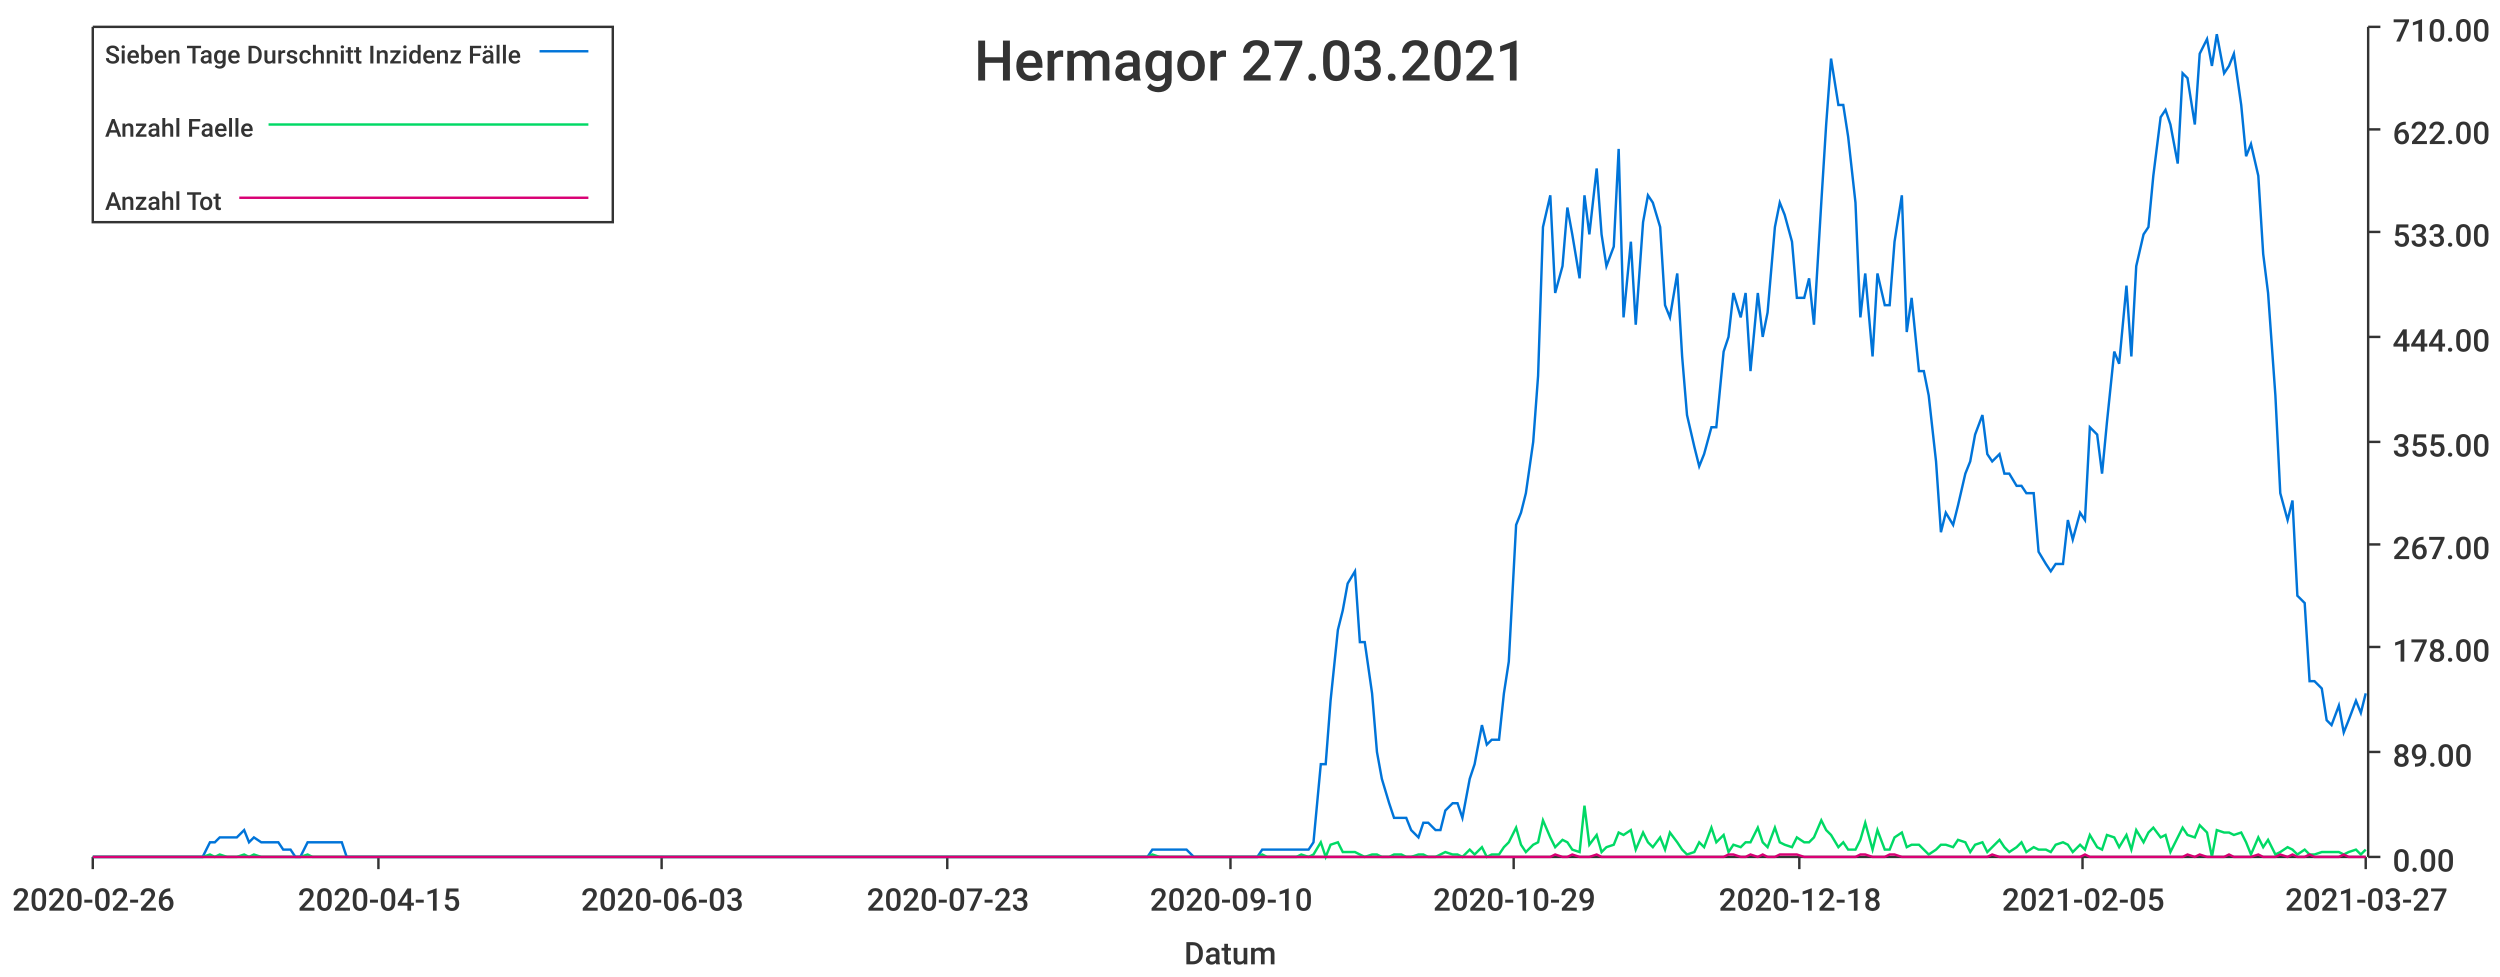
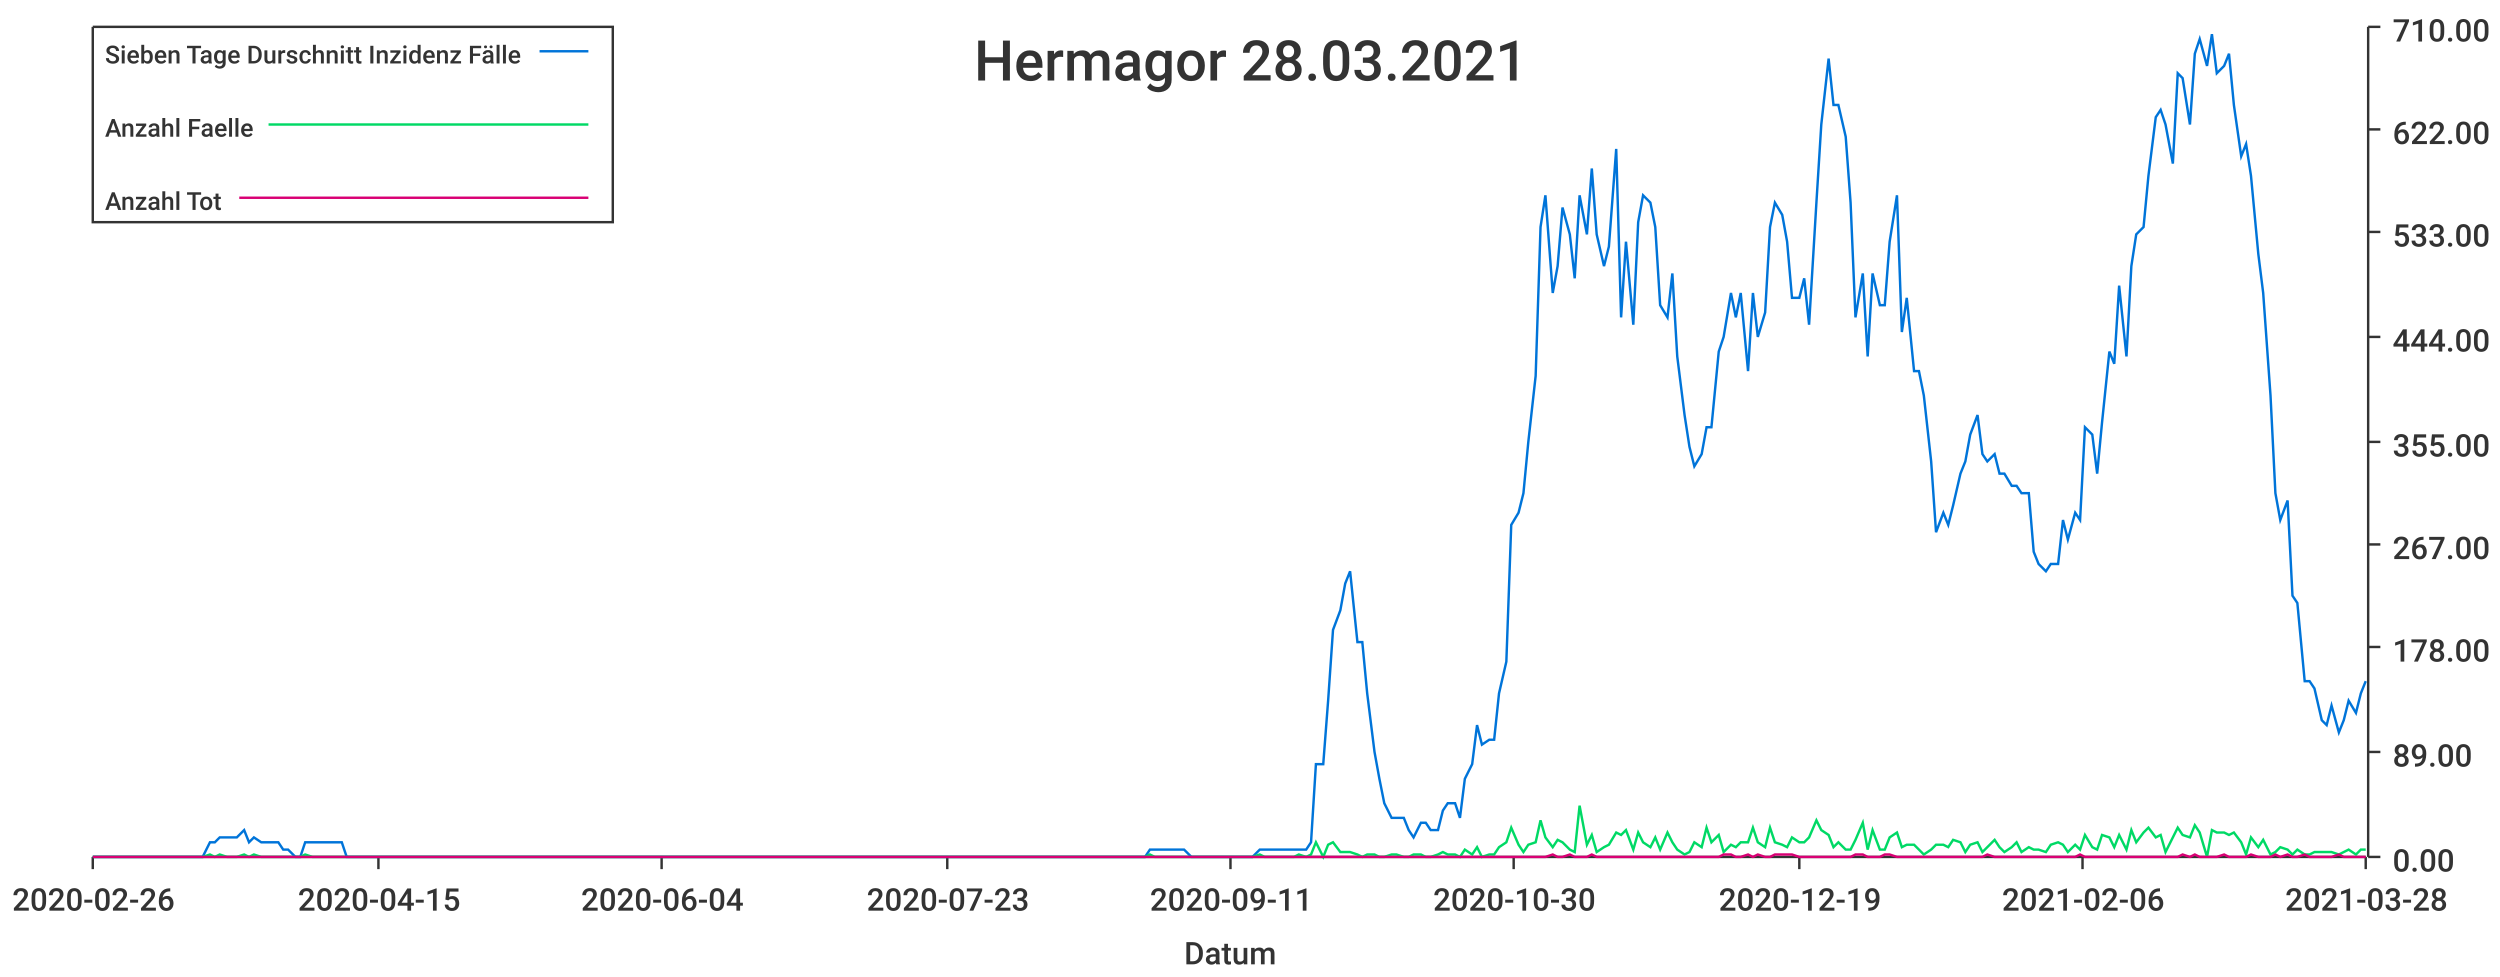
<svg xmlns="http://www.w3.org/2000/svg" width="1024" height="400">\n<path d="M 0 0 L 1024 0 L 1024 400 L 0 400 L 0 0" style="stroke-width:0;stroke:rgba(255,255,255,1.0);fill:rgba(255,255,255,1.0)" />
  <path d="M 38 11 L 969 11 L 969 351 L 38 351 L 38 11" style="stroke-width:0;stroke:rgba(255,255,255,1.0);fill:rgba(255,255,255,1.0)" />
  <path d="M 38 351 L 969 351" style="stroke-width:1;stroke:rgba(51,51,51,1.0);fill:none" />
  <path d="M 38 351 L 38 356" style="stroke-width:1;stroke:rgba(51,51,51,1.0);fill:none" />
  <text x="5" y="373" style="stroke-width:0;stroke:none;fill:rgba(51,51,51,1.0);font-size:12.8px;font-family:'Roboto Medium',sans-serif">2020-02-26</text>
  <path d="M 155 351 L 155 356" style="stroke-width:1;stroke:rgba(51,51,51,1.0);fill:none" />
  <text x="122" y="373" style="stroke-width:0;stroke:none;fill:rgba(51,51,51,1.0);font-size:12.8px;font-family:'Roboto Medium',sans-serif">2020-04-15</text>
  <path d="M 271 351 L 271 356" style="stroke-width:1;stroke:rgba(51,51,51,1.0);fill:none" />
-   <text x="238" y="373" style="stroke-width:0;stroke:none;fill:rgba(51,51,51,1.0);font-size:12.8px;font-family:'Roboto Medium',sans-serif">2020-06-03</text>
+   <text x="238" y="373" style="stroke-width:0;stroke:none;fill:rgba(51,51,51,1.0);font-size:12.8px;font-family:'Roboto Medium',sans-serif">2020-06-04</text>
  <path d="M 388 351 L 388 356" style="stroke-width:1;stroke:rgba(51,51,51,1.0);fill:none" />
  <text x="355" y="373" style="stroke-width:0;stroke:none;fill:rgba(51,51,51,1.0);font-size:12.8px;font-family:'Roboto Medium',sans-serif">2020-07-23</text>
  <path d="M 504 351 L 504 356" style="stroke-width:1;stroke:rgba(51,51,51,1.0);fill:none" />
-   <text x="471" y="373" style="stroke-width:0;stroke:none;fill:rgba(51,51,51,1.0);font-size:12.8px;font-family:'Roboto Medium',sans-serif">2020-09-10</text>
+   <text x="471" y="373" style="stroke-width:0;stroke:none;fill:rgba(51,51,51,1.0);font-size:12.8px;font-family:'Roboto Medium',sans-serif">2020-09-11</text>
  <path d="M 620 351 L 620 356" style="stroke-width:1;stroke:rgba(51,51,51,1.0);fill:none" />
-   <text x="587" y="373" style="stroke-width:0;stroke:none;fill:rgba(51,51,51,1.0);font-size:12.8px;font-family:'Roboto Medium',sans-serif">2020-10-29</text>
+   <text x="587" y="373" style="stroke-width:0;stroke:none;fill:rgba(51,51,51,1.0);font-size:12.8px;font-family:'Roboto Medium',sans-serif">2020-10-30</text>
  <path d="M 737 351 L 737 356" style="stroke-width:1;stroke:rgba(51,51,51,1.0);fill:none" />
-   <text x="704" y="373" style="stroke-width:0;stroke:none;fill:rgba(51,51,51,1.0);font-size:12.8px;font-family:'Roboto Medium',sans-serif">2020-12-18</text>
+   <text x="704" y="373" style="stroke-width:0;stroke:none;fill:rgba(51,51,51,1.0);font-size:12.8px;font-family:'Roboto Medium',sans-serif">2020-12-19</text>
  <path d="M 853 351 L 853 356" style="stroke-width:1;stroke:rgba(51,51,51,1.0);fill:none" />
-   <text x="820" y="373" style="stroke-width:0;stroke:none;fill:rgba(51,51,51,1.0);font-size:12.8px;font-family:'Roboto Medium',sans-serif">2021-02-05</text>
+   <text x="820" y="373" style="stroke-width:0;stroke:none;fill:rgba(51,51,51,1.0);font-size:12.8px;font-family:'Roboto Medium',sans-serif">2021-02-06</text>
  <path d="M 969 351 L 969 356" style="stroke-width:1;stroke:rgba(51,51,51,1.0);fill:none" />
-   <text x="936" y="373" style="stroke-width:0;stroke:none;fill:rgba(51,51,51,1.0);font-size:12.8px;font-family:'Roboto Medium',sans-serif">2021-03-27</text>
+   <text x="936" y="373" style="stroke-width:0;stroke:none;fill:rgba(51,51,51,1.0);font-size:12.8px;font-family:'Roboto Medium',sans-serif">2021-03-28</text>
  <text x="485" y="395" style="stroke-width:0;stroke:none;fill:rgba(51,51,51,1.0);font-size:12.8px;font-family:'Roboto Medium',sans-serif">Datum</text>
  <path d="M 970 351 L 970 11" style="stroke-width:1;stroke:rgba(51,51,51,1.0);fill:none" />
  <path d="M 970 351 L 975 351" style="stroke-width:1;stroke:rgba(51,51,51,1.0);fill:none" />
  <text x="980" y="357" style="stroke-width:0;stroke:none;fill:rgba(51,51,51,1.0);font-size:12.8px;font-family:'Roboto Medium',sans-serif">0.00</text>
  <path d="M 970 308 L 975 308" style="stroke-width:1;stroke:rgba(51,51,51,1.0);fill:none" />
  <text x="980" y="314" style="stroke-width:0;stroke:none;fill:rgba(51,51,51,1.0);font-size:12.8px;font-family:'Roboto Medium',sans-serif">89.00</text>
  <path d="M 970 265 L 975 265" style="stroke-width:1;stroke:rgba(51,51,51,1.0);fill:none" />
  <text x="980" y="271" style="stroke-width:0;stroke:none;fill:rgba(51,51,51,1.0);font-size:12.8px;font-family:'Roboto Medium',sans-serif">178.00</text>
  <path d="M 970 223 L 975 223" style="stroke-width:1;stroke:rgba(51,51,51,1.0);fill:none" />
  <text x="980" y="229" style="stroke-width:0;stroke:none;fill:rgba(51,51,51,1.0);font-size:12.8px;font-family:'Roboto Medium',sans-serif">267.00</text>
  <path d="M 970 181 L 975 181" style="stroke-width:1;stroke:rgba(51,51,51,1.0);fill:none" />
  <text x="980" y="187" style="stroke-width:0;stroke:none;fill:rgba(51,51,51,1.0);font-size:12.8px;font-family:'Roboto Medium',sans-serif">355.00</text>
  <path d="M 970 138 L 975 138" style="stroke-width:1;stroke:rgba(51,51,51,1.0);fill:none" />
  <text x="980" y="144" style="stroke-width:0;stroke:none;fill:rgba(51,51,51,1.0);font-size:12.8px;font-family:'Roboto Medium',sans-serif">444.00</text>
  <path d="M 970 95 L 975 95" style="stroke-width:1;stroke:rgba(51,51,51,1.0);fill:none" />
  <text x="980" y="101" style="stroke-width:0;stroke:none;fill:rgba(51,51,51,1.0);font-size:12.8px;font-family:'Roboto Medium',sans-serif">533.00</text>
  <path d="M 970 53 L 975 53" style="stroke-width:1;stroke:rgba(51,51,51,1.0);fill:none" />
  <text x="980" y="59" style="stroke-width:0;stroke:none;fill:rgba(51,51,51,1.0);font-size:12.8px;font-family:'Roboto Medium',sans-serif">622.00</text>
  <path d="M 970 11 L 975 11" style="stroke-width:1;stroke:rgba(51,51,51,1.0);fill:none" />
  <text x="980" y="17" style="stroke-width:0;stroke:none;fill:rgba(51,51,51,1.0);font-size:12.8px;font-family:'Roboto Medium',sans-serif">710.00</text>
-   <path d="M 38 351 L 41 351 L 43 351 L 46 351 L 48 351 L 50 351 L 53 351 L 55 351 L 57 351 L 60 351 L 62 351 L 64 351 L 67 351 L 69 351 L 71 351 L 74 351 L 76 351 L 79 351 L 81 351 L 83 351 L 86 345 L 88 345 L 90 343 L 93 343 L 95 343 L 97 343 L 100 340 L 102 345 L 104 343 L 107 345 L 109 345 L 112 345 L 114 345 L 116 348 L 119 348 L 121 351 L 123 351 L 126 345 L 128 345 L 130 345 L 133 345 L 135 345 L 137 345 L 140 345 L 142 351 L 145 351 L 147 351 L 149 351 L 152 351 L 154 351 L 156 351 L 159 351 L 161 351 L 163 351 L 166 351 L 168 351 L 170 351 L 173 351 L 175 351 L 178 351 L 180 351 L 182 351 L 185 351 L 187 351 L 189 351 L 192 351 L 194 351 L 196 351 L 199 351 L 201 351 L 203 351 L 206 351 L 208 351 L 211 351 L 213 351 L 215 351 L 218 351 L 220 351 L 222 351 L 225 351 L 227 351 L 229 351 L 232 351 L 234 351 L 236 351 L 239 351 L 241 351 L 244 351 L 246 351 L 248 351 L 251 351 L 253 351 L 255 351 L 258 351 L 260 351 L 262 351 L 265 351 L 267 351 L 269 351 L 272 351 L 274 351 L 277 351 L 279 351 L 281 351 L 284 351 L 286 351 L 288 351 L 291 351 L 293 351 L 295 351 L 298 351 L 300 351 L 302 351 L 305 351 L 307 351 L 310 351 L 312 351 L 314 351 L 317 351 L 319 351 L 321 351 L 324 351 L 326 351 L 328 351 L 331 351 L 333 351 L 335 351 L 338 351 L 340 351 L 343 351 L 345 351 L 347 351 L 350 351 L 352 351 L 354 351 L 357 351 L 359 351 L 361 351 L 364 351 L 366 351 L 368 351 L 371 351 L 373 351 L 376 351 L 378 351 L 380 351 L 383 351 L 385 351 L 387 351 L 390 351 L 392 351 L 394 351 L 397 351 L 399 351 L 401 351 L 404 351 L 406 351 L 409 351 L 411 351 L 413 351 L 416 351 L 418 351 L 420 351 L 423 351 L 425 351 L 427 351 L 430 351 L 432 351 L 434 351 L 437 351 L 439 351 L 442 351 L 444 351 L 446 351 L 449 351 L 451 351 L 453 351 L 456 351 L 458 351 L 460 351 L 463 351 L 465 351 L 467 351 L 470 351 L 472 348 L 475 348 L 477 348 L 479 348 L 482 348 L 484 348 L 486 348 L 489 351 L 491 351 L 493 351 L 496 351 L 498 351 L 500 351 L 503 351 L 505 351 L 508 351 L 510 351 L 512 351 L 515 351 L 517 348 L 519 348 L 522 348 L 524 348 L 526 348 L 529 348 L 531 348 L 533 348 L 536 348 L 538 345 L 541 313 L 543 313 L 545 287 L 548 258 L 550 250 L 552 239 L 555 234 L 557 263 L 559 263 L 562 284 L 564 308 L 566 319 L 569 329 L 571 335 L 574 335 L 576 335 L 578 340 L 581 343 L 583 337 L 585 337 L 588 340 L 590 340 L 592 332 L 595 329 L 597 329 L 599 335 L 602 319 L 604 313 L 607 297 L 609 305 L 611 303 L 614 303 L 616 284 L 618 271 L 621 215 L 623 210 L 625 202 L 628 181 L 630 154 L 632 93 L 635 80 L 637 120 L 640 109 L 642 85 L 644 96 L 647 114 L 649 80 L 651 96 L 654 69 L 656 96 L 658 109 L 661 101 L 663 61 L 665 130 L 668 99 L 670 133 L 673 91 L 675 80 L 677 83 L 680 93 L 682 125 L 684 130 L 687 112 L 689 146 L 691 170 L 694 183 L 696 191 L 698 186 L 701 175 L 703 175 L 706 144 L 708 138 L 710 120 L 713 130 L 715 120 L 717 152 L 720 120 L 722 138 L 724 128 L 727 93 L 729 83 L 731 88 L 734 99 L 736 122 L 739 122 L 741 114 L 743 133 L 746 83 L 748 51 L 750 24 L 753 43 L 755 43 L 757 56 L 760 83 L 762 130 L 764 112 L 767 146 L 769 112 L 772 125 L 774 125 L 776 99 L 779 80 L 781 136 L 783 122 L 786 152 L 788 152 L 790 162 L 793 189 L 795 218 L 797 210 L 800 215 L 802 207 L 805 194 L 807 189 L 809 178 L 812 170 L 814 186 L 816 189 L 819 186 L 821 194 L 823 194 L 826 199 L 828 199 L 830 202 L 833 202 L 835 226 L 838 231 L 840 234 L 842 231 L 845 231 L 847 213 L 849 221 L 852 210 L 854 213 L 856 175 L 859 178 L 861 194 L 863 173 L 866 144 L 868 149 L 871 117 L 873 146 L 875 109 L 878 96 L 880 93 L 882 72 L 885 48 L 887 45 L 889 51 L 892 67 L 894 30 L 896 32 L 899 51 L 901 22 L 904 16 L 906 27 L 908 14 L 911 30 L 913 27 L 915 22 L 918 43 L 920 64 L 922 59 L 925 72 L 927 104 L 929 120 L 932 162 L 934 202 L 937 213 L 939 205 L 941 244 L 944 247 L 946 279 L 948 279 L 951 282 L 953 295 L 955 297 L 958 289 L 960 300 L 962 295 L 965 287 L 967 292 L 969 284" style="stroke-width:1;stroke:rgba(0,116,217,1.0);fill:none" />
-   <path d="M 38 351 L 41 351 L 43 351 L 46 351 L 48 351 L 50 351 L 53 351 L 55 351 L 57 351 L 60 351 L 62 351 L 64 351 L 67 351 L 69 351 L 71 351 L 74 351 L 76 351 L 79 351 L 81 351 L 83 351 L 86 350 L 88 351 L 90 350 L 93 351 L 95 351 L 97 351 L 100 350 L 102 351 L 104 350 L 107 351 L 109 351 L 112 351 L 114 351 L 116 351 L 119 351 L 121 351 L 123 351 L 126 350 L 128 351 L 130 351 L 133 351 L 135 351 L 137 351 L 140 351 L 142 351 L 145 351 L 147 351 L 149 351 L 152 351 L 154 351 L 156 351 L 159 351 L 161 351 L 163 351 L 166 351 L 168 351 L 170 351 L 173 351 L 175 351 L 178 351 L 180 351 L 182 351 L 185 351 L 187 351 L 189 351 L 192 351 L 194 351 L 196 351 L 199 351 L 201 351 L 203 351 L 206 351 L 208 351 L 211 351 L 213 351 L 215 351 L 218 351 L 220 351 L 222 351 L 225 351 L 227 351 L 229 351 L 232 351 L 234 351 L 236 351 L 239 351 L 241 351 L 244 351 L 246 351 L 248 351 L 251 351 L 253 351 L 255 351 L 258 351 L 260 351 L 262 351 L 265 351 L 267 351 L 269 351 L 272 351 L 274 351 L 277 351 L 279 351 L 281 351 L 284 351 L 286 351 L 288 351 L 291 351 L 293 351 L 295 351 L 298 351 L 300 351 L 302 351 L 305 351 L 307 351 L 310 351 L 312 351 L 314 351 L 317 351 L 319 351 L 321 351 L 324 351 L 326 351 L 328 351 L 331 351 L 333 351 L 335 351 L 338 351 L 340 351 L 343 351 L 345 351 L 347 351 L 350 351 L 352 351 L 354 351 L 357 351 L 359 351 L 361 351 L 364 351 L 366 351 L 368 351 L 371 351 L 373 351 L 376 351 L 378 351 L 380 351 L 383 351 L 385 351 L 387 351 L 390 351 L 392 351 L 394 351 L 397 351 L 399 351 L 401 351 L 404 351 L 406 351 L 409 351 L 411 351 L 413 351 L 416 351 L 418 351 L 420 351 L 423 351 L 425 351 L 427 351 L 430 351 L 432 351 L 434 351 L 437 351 L 439 351 L 442 351 L 444 351 L 446 351 L 449 351 L 451 351 L 453 351 L 456 351 L 458 351 L 460 351 L 463 351 L 465 351 L 467 351 L 470 351 L 472 350 L 475 351 L 477 351 L 479 351 L 482 351 L 484 351 L 486 351 L 489 351 L 491 351 L 493 351 L 496 351 L 498 351 L 500 351 L 503 351 L 505 351 L 508 351 L 510 351 L 512 351 L 515 351 L 517 350 L 519 351 L 522 351 L 524 351 L 526 351 L 529 351 L 531 351 L 533 350 L 536 351 L 538 350 L 541 345 L 543 351 L 545 346 L 548 345 L 550 349 L 552 349 L 555 349 L 557 350 L 559 351 L 562 350 L 564 350 L 566 351 L 569 351 L 571 350 L 574 350 L 576 351 L 578 351 L 581 350 L 583 350 L 585 351 L 588 351 L 590 350 L 592 349 L 595 350 L 597 350 L 599 351 L 602 348 L 604 350 L 607 347 L 609 351 L 611 350 L 614 350 L 616 347 L 618 345 L 621 339 L 623 346 L 625 349 L 628 346 L 630 345 L 632 336 L 635 343 L 637 347 L 640 344 L 642 345 L 644 348 L 647 349 L 649 330 L 651 346 L 654 342 L 656 349 L 658 347 L 661 346 L 663 341 L 665 342 L 668 340 L 670 348 L 673 341 L 675 345 L 677 347 L 680 343 L 682 348 L 684 341 L 687 345 L 689 348 L 691 350 L 694 349 L 696 345 L 698 347 L 701 339 L 703 345 L 706 342 L 708 349 L 710 346 L 713 347 L 715 345 L 717 345 L 720 339 L 722 345 L 724 347 L 727 339 L 729 345 L 731 346 L 734 347 L 736 343 L 739 345 L 741 345 L 743 343 L 746 336 L 748 340 L 750 342 L 753 347 L 755 345 L 757 348 L 760 348 L 762 344 L 764 337 L 767 348 L 769 340 L 772 348 L 774 348 L 776 343 L 779 341 L 781 347 L 783 346 L 786 346 L 788 348 L 790 350 L 793 348 L 795 346 L 797 346 L 800 347 L 802 344 L 805 345 L 807 349 L 809 346 L 812 345 L 814 349 L 816 347 L 819 344 L 821 347 L 823 349 L 826 347 L 828 345 L 830 349 L 833 347 L 835 348 L 838 348 L 840 349 L 842 346 L 845 345 L 847 346 L 849 349 L 852 346 L 854 348 L 856 342 L 859 347 L 861 348 L 863 342 L 866 343 L 868 347 L 871 342 L 873 348 L 875 340 L 878 345 L 880 341 L 882 339 L 885 343 L 887 342 L 889 349 L 892 343 L 894 339 L 896 342 L 899 343 L 901 338 L 904 341 L 906 351 L 908 340 L 911 341 L 913 341 L 915 342 L 918 341 L 920 345 L 922 350 L 925 343 L 927 347 L 929 344 L 932 350 L 934 349 L 937 347 L 939 348 L 941 350 L 944 348 L 946 350 L 948 350 L 951 349 L 953 349 L 955 349 L 958 349 L 960 350 L 962 349 L 965 348 L 967 350 L 969 348" style="stroke-width:1;stroke:rgba(0,217,101,1.0);fill:none" />
-   <path d="M 38 351 L 41 351 L 43 351 L 46 351 L 48 351 L 50 351 L 53 351 L 55 351 L 57 351 L 60 351 L 62 351 L 64 351 L 67 351 L 69 351 L 71 351 L 74 351 L 76 351 L 79 351 L 81 351 L 83 351 L 86 351 L 88 351 L 90 351 L 93 351 L 95 351 L 97 351 L 100 351 L 102 351 L 104 351 L 107 351 L 109 351 L 112 351 L 114 351 L 116 351 L 119 351 L 121 351 L 123 351 L 126 351 L 128 351 L 130 351 L 133 351 L 135 351 L 137 351 L 140 351 L 142 351 L 145 351 L 147 351 L 149 351 L 152 351 L 154 351 L 156 351 L 159 351 L 161 351 L 163 351 L 166 351 L 168 351 L 170 351 L 173 351 L 175 351 L 178 351 L 180 351 L 182 351 L 185 351 L 187 351 L 189 351 L 192 351 L 194 351 L 196 351 L 199 351 L 201 351 L 203 351 L 206 351 L 208 351 L 211 351 L 213 351 L 215 351 L 218 351 L 220 351 L 222 351 L 225 351 L 227 351 L 229 351 L 232 351 L 234 351 L 236 351 L 239 351 L 241 351 L 244 351 L 246 351 L 248 351 L 251 351 L 253 351 L 255 351 L 258 351 L 260 351 L 262 351 L 265 351 L 267 351 L 269 351 L 272 351 L 274 351 L 277 351 L 279 351 L 281 351 L 284 351 L 286 351 L 288 351 L 291 351 L 293 351 L 295 351 L 298 351 L 300 351 L 302 351 L 305 351 L 307 351 L 310 351 L 312 351 L 314 351 L 317 351 L 319 351 L 321 351 L 324 351 L 326 351 L 328 351 L 331 351 L 333 351 L 335 351 L 338 351 L 340 351 L 343 351 L 345 351 L 347 351 L 350 351 L 352 351 L 354 351 L 357 351 L 359 351 L 361 351 L 364 351 L 366 351 L 368 351 L 371 351 L 373 351 L 376 351 L 378 351 L 380 351 L 383 351 L 385 351 L 387 351 L 390 351 L 392 351 L 394 351 L 397 351 L 399 351 L 401 351 L 404 351 L 406 351 L 409 351 L 411 351 L 413 351 L 416 351 L 418 351 L 420 351 L 423 351 L 425 351 L 427 351 L 430 351 L 432 351 L 434 351 L 437 351 L 439 351 L 442 351 L 444 351 L 446 351 L 449 351 L 451 351 L 453 351 L 456 351 L 458 351 L 460 351 L 463 351 L 465 351 L 467 351 L 470 351 L 472 351 L 475 351 L 477 351 L 479 351 L 482 351 L 484 351 L 486 351 L 489 351 L 491 351 L 493 351 L 496 351 L 498 351 L 500 351 L 503 351 L 505 351 L 508 351 L 510 351 L 512 351 L 515 351 L 517 351 L 519 351 L 522 351 L 524 351 L 526 351 L 529 351 L 531 351 L 533 351 L 536 351 L 538 351 L 541 351 L 543 351 L 545 351 L 548 351 L 550 351 L 552 351 L 555 351 L 557 351 L 559 351 L 562 351 L 564 351 L 566 351 L 569 351 L 571 351 L 574 351 L 576 351 L 578 351 L 581 351 L 583 351 L 585 351 L 588 351 L 590 351 L 592 351 L 595 351 L 597 351 L 599 351 L 602 351 L 604 351 L 607 351 L 609 351 L 611 351 L 614 351 L 616 351 L 618 351 L 621 351 L 623 351 L 625 351 L 628 351 L 630 351 L 632 351 L 635 351 L 637 350 L 640 351 L 642 351 L 644 350 L 647 351 L 649 351 L 651 351 L 654 350 L 656 351 L 658 351 L 661 351 L 663 351 L 665 351 L 668 351 L 670 351 L 673 351 L 675 351 L 677 351 L 680 351 L 682 351 L 684 351 L 687 351 L 689 351 L 691 351 L 694 351 L 696 351 L 698 351 L 701 351 L 703 351 L 706 351 L 708 350 L 710 350 L 713 351 L 715 351 L 717 350 L 720 351 L 722 350 L 724 351 L 727 351 L 729 350 L 731 350 L 734 350 L 736 350 L 739 351 L 741 351 L 743 351 L 746 351 L 748 351 L 750 351 L 753 351 L 755 351 L 757 351 L 760 351 L 762 350 L 764 350 L 767 351 L 769 351 L 772 351 L 774 350 L 776 350 L 779 351 L 781 351 L 783 351 L 786 351 L 788 351 L 790 351 L 793 351 L 795 351 L 797 351 L 800 351 L 802 351 L 805 351 L 807 351 L 809 351 L 812 351 L 814 351 L 816 350 L 819 351 L 821 351 L 823 351 L 826 351 L 828 351 L 830 351 L 833 351 L 835 351 L 838 351 L 840 351 L 842 351 L 845 351 L 847 351 L 849 351 L 852 351 L 854 350 L 856 351 L 859 351 L 861 351 L 863 351 L 866 351 L 868 351 L 871 351 L 873 351 L 875 351 L 878 351 L 880 351 L 882 351 L 885 351 L 887 351 L 889 351 L 892 351 L 894 351 L 896 350 L 899 351 L 901 350 L 904 351 L 906 351 L 908 351 L 911 351 L 913 350 L 915 351 L 918 351 L 920 351 L 922 351 L 925 350 L 927 351 L 929 351 L 932 351 L 934 350 L 937 351 L 939 350 L 941 351 L 944 351 L 946 350 L 948 351 L 951 351 L 953 351 L 955 351 L 958 351 L 960 350 L 962 351 L 965 351 L 967 351 L 969 351" style="stroke-width:1;stroke:rgba(217,0,116,1.0);fill:none" />
-   <text x="399" y="33" style="stroke-width:0;stroke:none;fill:rgba(51,51,51,1.0);font-size:23.0px;font-family:'Roboto Medium',sans-serif">Hermagor 27.03.2021</text>
+   <path d="M 38 351 L 41 351 L 43 351 L 46 351 L 48 351 L 50 351 L 53 351 L 55 351 L 57 351 L 60 351 L 62 351 L 64 351 L 67 351 L 69 351 L 71 351 L 74 351 L 76 351 L 78 351 L 81 351 L 83 351 L 86 345 L 88 345 L 90 343 L 93 343 L 95 343 L 97 343 L 100 340 L 102 345 L 104 343 L 107 345 L 109 345 L 111 345 L 114 345 L 116 348 L 118 348 L 121 351 L 123 351 L 125 345 L 128 345 L 130 345 L 133 345 L 135 345 L 137 345 L 140 345 L 142 351 L 144 351 L 147 351 L 149 351 L 151 351 L 154 351 L 156 351 L 158 351 L 161 351 L 163 351 L 165 351 L 168 351 L 170 351 L 173 351 L 175 351 L 177 351 L 180 351 L 182 351 L 184 351 L 187 351 L 189 351 L 191 351 L 194 351 L 196 351 L 198 351 L 201 351 L 203 351 L 205 351 L 208 351 L 210 351 L 212 351 L 215 351 L 217 351 L 220 351 L 222 351 L 224 351 L 227 351 L 229 351 L 231 351 L 234 351 L 236 351 L 238 351 L 241 351 L 243 351 L 245 351 L 248 351 L 250 351 L 252 351 L 255 351 L 257 351 L 259 351 L 262 351 L 264 351 L 267 351 L 269 351 L 271 351 L 274 351 L 276 351 L 278 351 L 281 351 L 283 351 L 285 351 L 288 351 L 290 351 L 292 351 L 295 351 L 297 351 L 299 351 L 302 351 L 304 351 L 307 351 L 309 351 L 311 351 L 314 351 L 316 351 L 318 351 L 321 351 L 323 351 L 325 351 L 328 351 L 330 351 L 332 351 L 335 351 L 337 351 L 339 351 L 342 351 L 344 351 L 346 351 L 349 351 L 351 351 L 354 351 L 356 351 L 358 351 L 361 351 L 363 351 L 365 351 L 368 351 L 370 351 L 372 351 L 375 351 L 377 351 L 379 351 L 382 351 L 384 351 L 386 351 L 389 351 L 391 351 L 394 351 L 396 351 L 398 351 L 401 351 L 403 351 L 405 351 L 408 351 L 410 351 L 412 351 L 415 351 L 417 351 L 419 351 L 422 351 L 424 351 L 426 351 L 429 351 L 431 351 L 433 351 L 436 351 L 438 351 L 441 351 L 443 351 L 445 351 L 448 351 L 450 351 L 452 351 L 455 351 L 457 351 L 459 351 L 462 351 L 464 351 L 466 351 L 469 351 L 471 348 L 473 348 L 476 348 L 478 348 L 480 348 L 483 348 L 485 348 L 488 351 L 490 351 L 492 351 L 495 351 L 497 351 L 499 351 L 502 351 L 504 351 L 506 351 L 509 351 L 511 351 L 513 351 L 516 348 L 518 348 L 520 348 L 523 348 L 525 348 L 528 348 L 530 348 L 532 348 L 535 348 L 537 345 L 539 313 L 542 313 L 544 287 L 546 258 L 549 250 L 551 239 L 553 234 L 556 263 L 558 263 L 560 284 L 563 308 L 565 319 L 567 329 L 570 335 L 572 335 L 575 335 L 577 340 L 579 343 L 582 337 L 584 337 L 586 340 L 589 340 L 591 332 L 593 329 L 596 329 L 598 335 L 600 319 L 603 313 L 605 297 L 607 305 L 610 303 L 612 303 L 614 284 L 617 271 L 619 215 L 622 210 L 624 202 L 626 181 L 629 154 L 631 93 L 633 80 L 636 120 L 638 109 L 640 85 L 643 96 L 645 114 L 647 80 L 650 96 L 652 69 L 654 96 L 657 109 L 659 101 L 662 61 L 664 130 L 666 99 L 669 133 L 671 91 L 673 80 L 676 83 L 678 93 L 680 125 L 683 130 L 685 112 L 687 146 L 690 170 L 692 183 L 694 191 L 697 186 L 699 175 L 701 175 L 704 144 L 706 138 L 709 120 L 711 130 L 713 120 L 716 152 L 718 120 L 720 138 L 723 128 L 725 93 L 727 83 L 730 88 L 732 99 L 734 122 L 737 122 L 739 114 L 741 133 L 744 83 L 746 51 L 749 24 L 751 43 L 753 43 L 756 56 L 758 83 L 760 130 L 763 112 L 765 146 L 767 112 L 770 125 L 772 125 L 774 99 L 777 80 L 779 136 L 781 122 L 784 152 L 786 152 L 788 162 L 791 189 L 793 218 L 796 210 L 798 215 L 800 207 L 803 194 L 805 189 L 807 178 L 810 170 L 812 186 L 814 189 L 817 186 L 819 194 L 821 194 L 824 199 L 826 199 L 828 202 L 831 202 L 833 226 L 835 231 L 838 234 L 840 231 L 843 231 L 845 213 L 847 221 L 850 210 L 852 213 L 854 175 L 857 178 L 859 194 L 861 173 L 864 144 L 866 149 L 868 117 L 871 146 L 873 109 L 875 96 L 878 93 L 880 72 L 883 48 L 885 45 L 887 51 L 890 67 L 892 30 L 894 32 L 897 51 L 899 22 L 901 16 L 904 27 L 906 14 L 908 30 L 911 27 L 913 22 L 915 43 L 918 64 L 920 59 L 922 72 L 925 104 L 927 120 L 930 162 L 932 202 L 934 213 L 937 205 L 939 244 L 941 247 L 944 279 L 946 279 L 948 282 L 951 295 L 953 297 L 955 289 L 958 300 L 960 295 L 962 287 L 965 292 L 967 284 L 969 279" style="stroke-width:1;stroke:rgba(0,116,217,1.0);fill:none" />
+   <path d="M 38 351 L 41 351 L 43 351 L 46 351 L 48 351 L 50 351 L 53 351 L 55 351 L 57 351 L 60 351 L 62 351 L 64 351 L 67 351 L 69 351 L 71 351 L 74 351 L 76 351 L 78 351 L 81 351 L 83 351 L 86 350 L 88 351 L 90 350 L 93 351 L 95 351 L 97 351 L 100 350 L 102 351 L 104 350 L 107 351 L 109 351 L 111 351 L 114 351 L 116 351 L 118 351 L 121 351 L 123 351 L 125 350 L 128 351 L 130 351 L 133 351 L 135 351 L 137 351 L 140 351 L 142 351 L 144 351 L 147 351 L 149 351 L 151 351 L 154 351 L 156 351 L 158 351 L 161 351 L 163 351 L 165 351 L 168 351 L 170 351 L 173 351 L 175 351 L 177 351 L 180 351 L 182 351 L 184 351 L 187 351 L 189 351 L 191 351 L 194 351 L 196 351 L 198 351 L 201 351 L 203 351 L 205 351 L 208 351 L 210 351 L 212 351 L 215 351 L 217 351 L 220 351 L 222 351 L 224 351 L 227 351 L 229 351 L 231 351 L 234 351 L 236 351 L 238 351 L 241 351 L 243 351 L 245 351 L 248 351 L 250 351 L 252 351 L 255 351 L 257 351 L 259 351 L 262 351 L 264 351 L 267 351 L 269 351 L 271 351 L 274 351 L 276 351 L 278 351 L 281 351 L 283 351 L 285 351 L 288 351 L 290 351 L 292 351 L 295 351 L 297 351 L 299 351 L 302 351 L 304 351 L 307 351 L 309 351 L 311 351 L 314 351 L 316 351 L 318 351 L 321 351 L 323 351 L 325 351 L 328 351 L 330 351 L 332 351 L 335 351 L 337 351 L 339 351 L 342 351 L 344 351 L 346 351 L 349 351 L 351 351 L 354 351 L 356 351 L 358 351 L 361 351 L 363 351 L 365 351 L 368 351 L 370 351 L 372 351 L 375 351 L 377 351 L 379 351 L 382 351 L 384 351 L 386 351 L 389 351 L 391 351 L 394 351 L 396 351 L 398 351 L 401 351 L 403 351 L 405 351 L 408 351 L 410 351 L 412 351 L 415 351 L 417 351 L 419 351 L 422 351 L 424 351 L 426 351 L 429 351 L 431 351 L 433 351 L 436 351 L 438 351 L 441 351 L 443 351 L 445 351 L 448 351 L 450 351 L 452 351 L 455 351 L 457 351 L 459 351 L 462 351 L 464 351 L 466 351 L 469 351 L 471 350 L 473 351 L 476 351 L 478 351 L 480 351 L 483 351 L 485 351 L 488 351 L 490 351 L 492 351 L 495 351 L 497 351 L 499 351 L 502 351 L 504 351 L 506 351 L 509 351 L 511 351 L 513 351 L 516 350 L 518 351 L 520 351 L 523 351 L 525 351 L 528 351 L 530 351 L 532 350 L 535 351 L 537 350 L 539 345 L 542 351 L 544 346 L 546 345 L 549 349 L 551 349 L 553 349 L 556 350 L 558 351 L 560 350 L 563 350 L 565 351 L 567 351 L 570 350 L 572 350 L 575 351 L 577 351 L 579 350 L 582 350 L 584 351 L 586 351 L 589 350 L 591 349 L 593 350 L 596 350 L 598 351 L 600 348 L 603 350 L 605 347 L 607 351 L 610 350 L 612 350 L 614 347 L 617 345 L 619 339 L 622 346 L 624 349 L 626 346 L 629 345 L 631 336 L 633 343 L 636 347 L 638 344 L 640 345 L 643 348 L 645 349 L 647 330 L 650 346 L 652 342 L 654 349 L 657 347 L 659 346 L 662 341 L 664 342 L 666 340 L 669 348 L 671 341 L 673 345 L 676 347 L 678 343 L 680 348 L 683 341 L 685 345 L 687 348 L 690 350 L 692 349 L 694 345 L 697 347 L 699 339 L 701 345 L 704 342 L 706 349 L 709 346 L 711 347 L 713 345 L 716 345 L 718 339 L 720 345 L 723 347 L 725 339 L 727 345 L 730 346 L 732 347 L 734 343 L 737 345 L 739 345 L 741 343 L 744 336 L 746 340 L 749 342 L 751 347 L 753 345 L 756 348 L 758 348 L 760 344 L 763 337 L 765 348 L 767 340 L 770 348 L 772 348 L 774 343 L 777 341 L 779 347 L 781 346 L 784 346 L 786 348 L 788 350 L 791 348 L 793 346 L 796 346 L 798 347 L 800 344 L 803 345 L 805 349 L 807 346 L 810 345 L 812 349 L 814 347 L 817 344 L 819 347 L 821 349 L 824 347 L 826 345 L 828 349 L 831 347 L 833 348 L 835 348 L 838 349 L 840 346 L 843 345 L 845 346 L 847 349 L 850 346 L 852 348 L 854 342 L 857 347 L 859 348 L 861 342 L 864 343 L 866 347 L 868 342 L 871 348 L 873 340 L 875 345 L 878 341 L 880 339 L 883 343 L 885 342 L 887 349 L 890 343 L 892 339 L 894 342 L 897 343 L 899 338 L 901 341 L 904 351 L 906 340 L 908 341 L 911 341 L 913 342 L 915 341 L 918 345 L 920 350 L 922 343 L 925 347 L 927 344 L 930 350 L 932 349 L 934 347 L 937 348 L 939 350 L 941 348 L 944 350 L 946 350 L 948 349 L 951 349 L 953 349 L 955 349 L 958 350 L 960 349 L 962 348 L 965 350 L 967 348 L 969 348" style="stroke-width:1;stroke:rgba(0,217,101,1.0);fill:none" />
+   <path d="M 38 351 L 41 351 L 43 351 L 46 351 L 48 351 L 50 351 L 53 351 L 55 351 L 57 351 L 60 351 L 62 351 L 64 351 L 67 351 L 69 351 L 71 351 L 74 351 L 76 351 L 78 351 L 81 351 L 83 351 L 86 351 L 88 351 L 90 351 L 93 351 L 95 351 L 97 351 L 100 351 L 102 351 L 104 351 L 107 351 L 109 351 L 111 351 L 114 351 L 116 351 L 118 351 L 121 351 L 123 351 L 125 351 L 128 351 L 130 351 L 133 351 L 135 351 L 137 351 L 140 351 L 142 351 L 144 351 L 147 351 L 149 351 L 151 351 L 154 351 L 156 351 L 158 351 L 161 351 L 163 351 L 165 351 L 168 351 L 170 351 L 173 351 L 175 351 L 177 351 L 180 351 L 182 351 L 184 351 L 187 351 L 189 351 L 191 351 L 194 351 L 196 351 L 198 351 L 201 351 L 203 351 L 205 351 L 208 351 L 210 351 L 212 351 L 215 351 L 217 351 L 220 351 L 222 351 L 224 351 L 227 351 L 229 351 L 231 351 L 234 351 L 236 351 L 238 351 L 241 351 L 243 351 L 245 351 L 248 351 L 250 351 L 252 351 L 255 351 L 257 351 L 259 351 L 262 351 L 264 351 L 267 351 L 269 351 L 271 351 L 274 351 L 276 351 L 278 351 L 281 351 L 283 351 L 285 351 L 288 351 L 290 351 L 292 351 L 295 351 L 297 351 L 299 351 L 302 351 L 304 351 L 307 351 L 309 351 L 311 351 L 314 351 L 316 351 L 318 351 L 321 351 L 323 351 L 325 351 L 328 351 L 330 351 L 332 351 L 335 351 L 337 351 L 339 351 L 342 351 L 344 351 L 346 351 L 349 351 L 351 351 L 354 351 L 356 351 L 358 351 L 361 351 L 363 351 L 365 351 L 368 351 L 370 351 L 372 351 L 375 351 L 377 351 L 379 351 L 382 351 L 384 351 L 386 351 L 389 351 L 391 351 L 394 351 L 396 351 L 398 351 L 401 351 L 403 351 L 405 351 L 408 351 L 410 351 L 412 351 L 415 351 L 417 351 L 419 351 L 422 351 L 424 351 L 426 351 L 429 351 L 431 351 L 433 351 L 436 351 L 438 351 L 441 351 L 443 351 L 445 351 L 448 351 L 450 351 L 452 351 L 455 351 L 457 351 L 459 351 L 462 351 L 464 351 L 466 351 L 469 351 L 471 351 L 473 351 L 476 351 L 478 351 L 480 351 L 483 351 L 485 351 L 488 351 L 490 351 L 492 351 L 495 351 L 497 351 L 499 351 L 502 351 L 504 351 L 506 351 L 509 351 L 511 351 L 513 351 L 516 351 L 518 351 L 520 351 L 523 351 L 525 351 L 528 351 L 530 351 L 532 351 L 535 351 L 537 351 L 539 351 L 542 351 L 544 351 L 546 351 L 549 351 L 551 351 L 553 351 L 556 351 L 558 351 L 560 351 L 563 351 L 565 351 L 567 351 L 570 351 L 572 351 L 575 351 L 577 351 L 579 351 L 582 351 L 584 351 L 586 351 L 589 351 L 591 351 L 593 351 L 596 351 L 598 351 L 600 351 L 603 351 L 605 351 L 607 351 L 610 351 L 612 351 L 614 351 L 617 351 L 619 351 L 622 351 L 624 351 L 626 351 L 629 351 L 631 351 L 633 351 L 636 350 L 638 351 L 640 351 L 643 350 L 645 351 L 647 351 L 650 351 L 652 350 L 654 351 L 657 351 L 659 351 L 662 351 L 664 351 L 666 351 L 669 351 L 671 351 L 673 351 L 676 351 L 678 351 L 680 351 L 683 351 L 685 351 L 687 351 L 690 351 L 692 351 L 694 351 L 697 351 L 699 351 L 701 351 L 704 351 L 706 350 L 709 350 L 711 351 L 713 351 L 716 350 L 718 351 L 720 350 L 723 351 L 725 351 L 727 350 L 730 350 L 732 350 L 734 350 L 737 351 L 739 351 L 741 351 L 744 351 L 746 351 L 749 351 L 751 351 L 753 351 L 756 351 L 758 351 L 760 350 L 763 350 L 765 351 L 767 351 L 770 351 L 772 350 L 774 350 L 777 351 L 779 351 L 781 351 L 784 351 L 786 351 L 788 351 L 791 351 L 793 351 L 796 351 L 798 351 L 800 351 L 803 351 L 805 351 L 807 351 L 810 351 L 812 351 L 814 350 L 817 351 L 819 351 L 821 351 L 824 351 L 826 351 L 828 351 L 831 351 L 833 351 L 835 351 L 838 351 L 840 351 L 843 351 L 845 351 L 847 351 L 850 351 L 852 350 L 854 351 L 857 351 L 859 351 L 861 351 L 864 351 L 866 351 L 868 351 L 871 351 L 873 351 L 875 351 L 878 351 L 880 351 L 883 351 L 885 351 L 887 351 L 890 351 L 892 351 L 894 350 L 897 351 L 899 350 L 901 351 L 904 351 L 906 351 L 908 351 L 911 350 L 913 351 L 915 351 L 918 351 L 920 351 L 922 350 L 925 351 L 927 351 L 930 351 L 932 350 L 934 351 L 937 350 L 939 351 L 941 351 L 944 350 L 946 351 L 948 351 L 951 351 L 953 351 L 955 351 L 958 350 L 960 351 L 962 351 L 965 351 L 967 351 L 969 351" style="stroke-width:1;stroke:rgba(217,0,116,1.0);fill:none" />
+   <text x="399" y="33" style="stroke-width:0;stroke:none;fill:rgba(51,51,51,1.0);font-size:23.0px;font-family:'Roboto Medium',sans-serif">Hermagor 28.03.2021</text>
  <path d="M 38 11 L 251 11 L 251 91 L 38 91 L 38 11" style="stroke-width:1;stroke:rgba(51,51,51,1.0);fill:rgba(255,255,255,1.0)" />
  <text x="43" y="26" style="stroke-width:0;stroke:none;fill:rgba(51,51,51,1.0);font-size:10.2px;font-family:'Roboto Medium',sans-serif">Sieben Tage Durschnitt Inzidenz Fälle</text>
  <path d="M 221 21 L 241 21" style="stroke-width:1;stroke:rgba(0,116,217,1.0);fill:none" />
  <text x="43" y="56" style="stroke-width:0;stroke:none;fill:rgba(51,51,51,1.0);font-size:10.2px;font-family:'Roboto Medium',sans-serif">Anzahl Faelle</text>
  <path d="M 110 51 L 241 51" style="stroke-width:1;stroke:rgba(0,217,101,1.0);fill:none" />
  <text x="43" y="86" style="stroke-width:0;stroke:none;fill:rgba(51,51,51,1.0);font-size:10.2px;font-family:'Roboto Medium',sans-serif">Anzahl Tot</text>
  <path d="M 98 81 L 241 81" style="stroke-width:1;stroke:rgba(217,0,116,1.0);fill:none" />
</svg>
